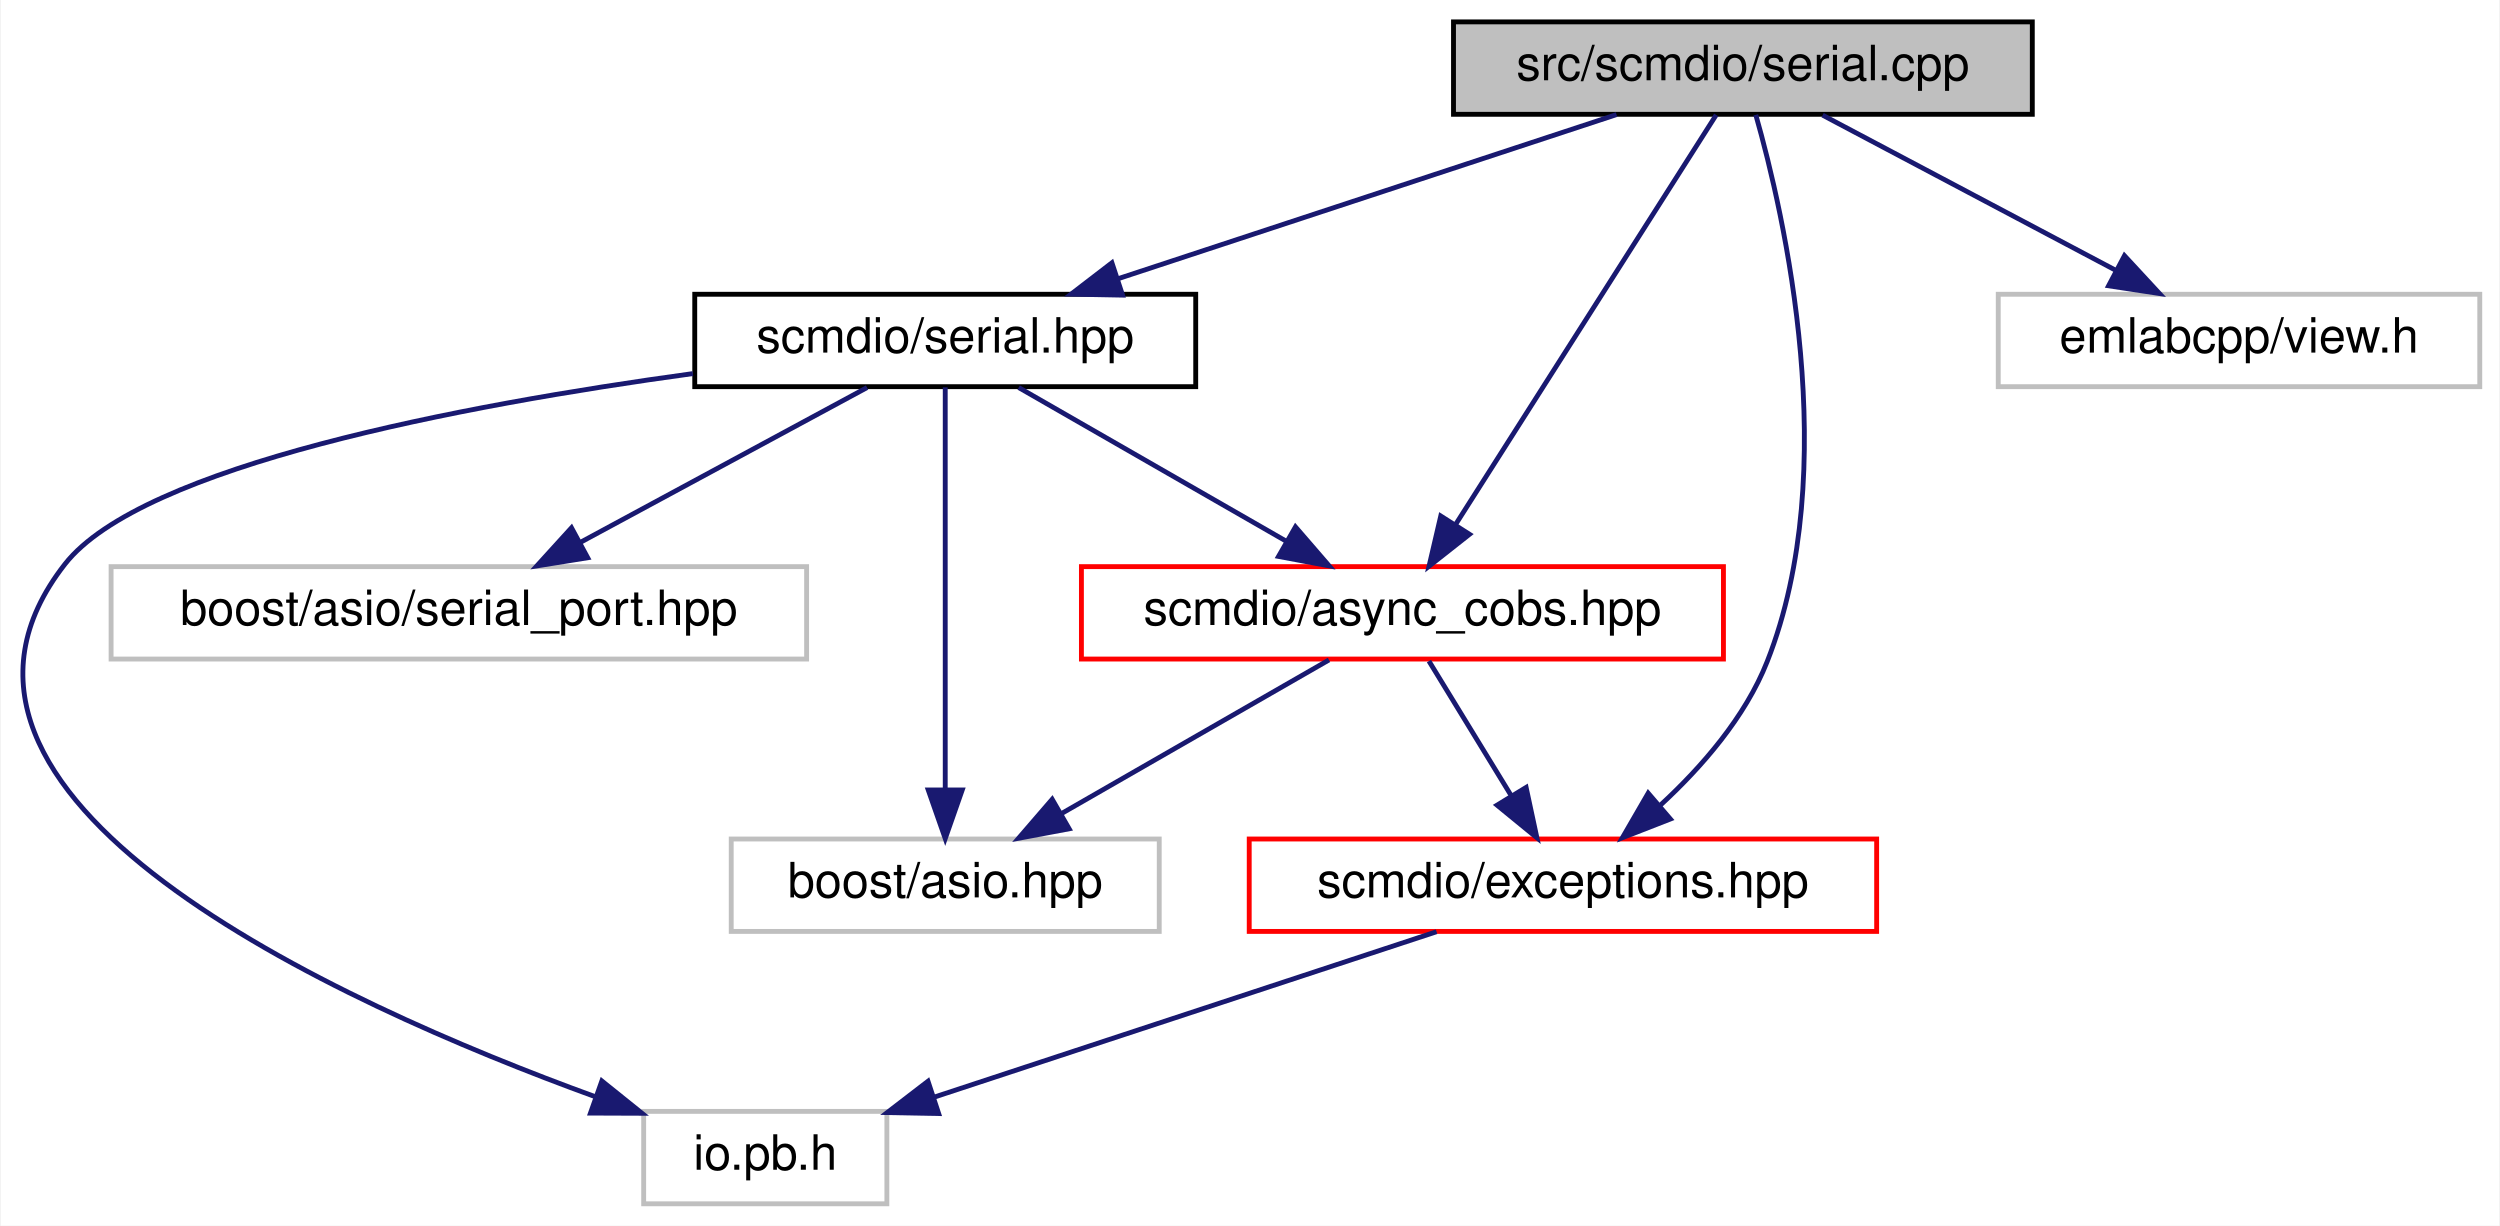
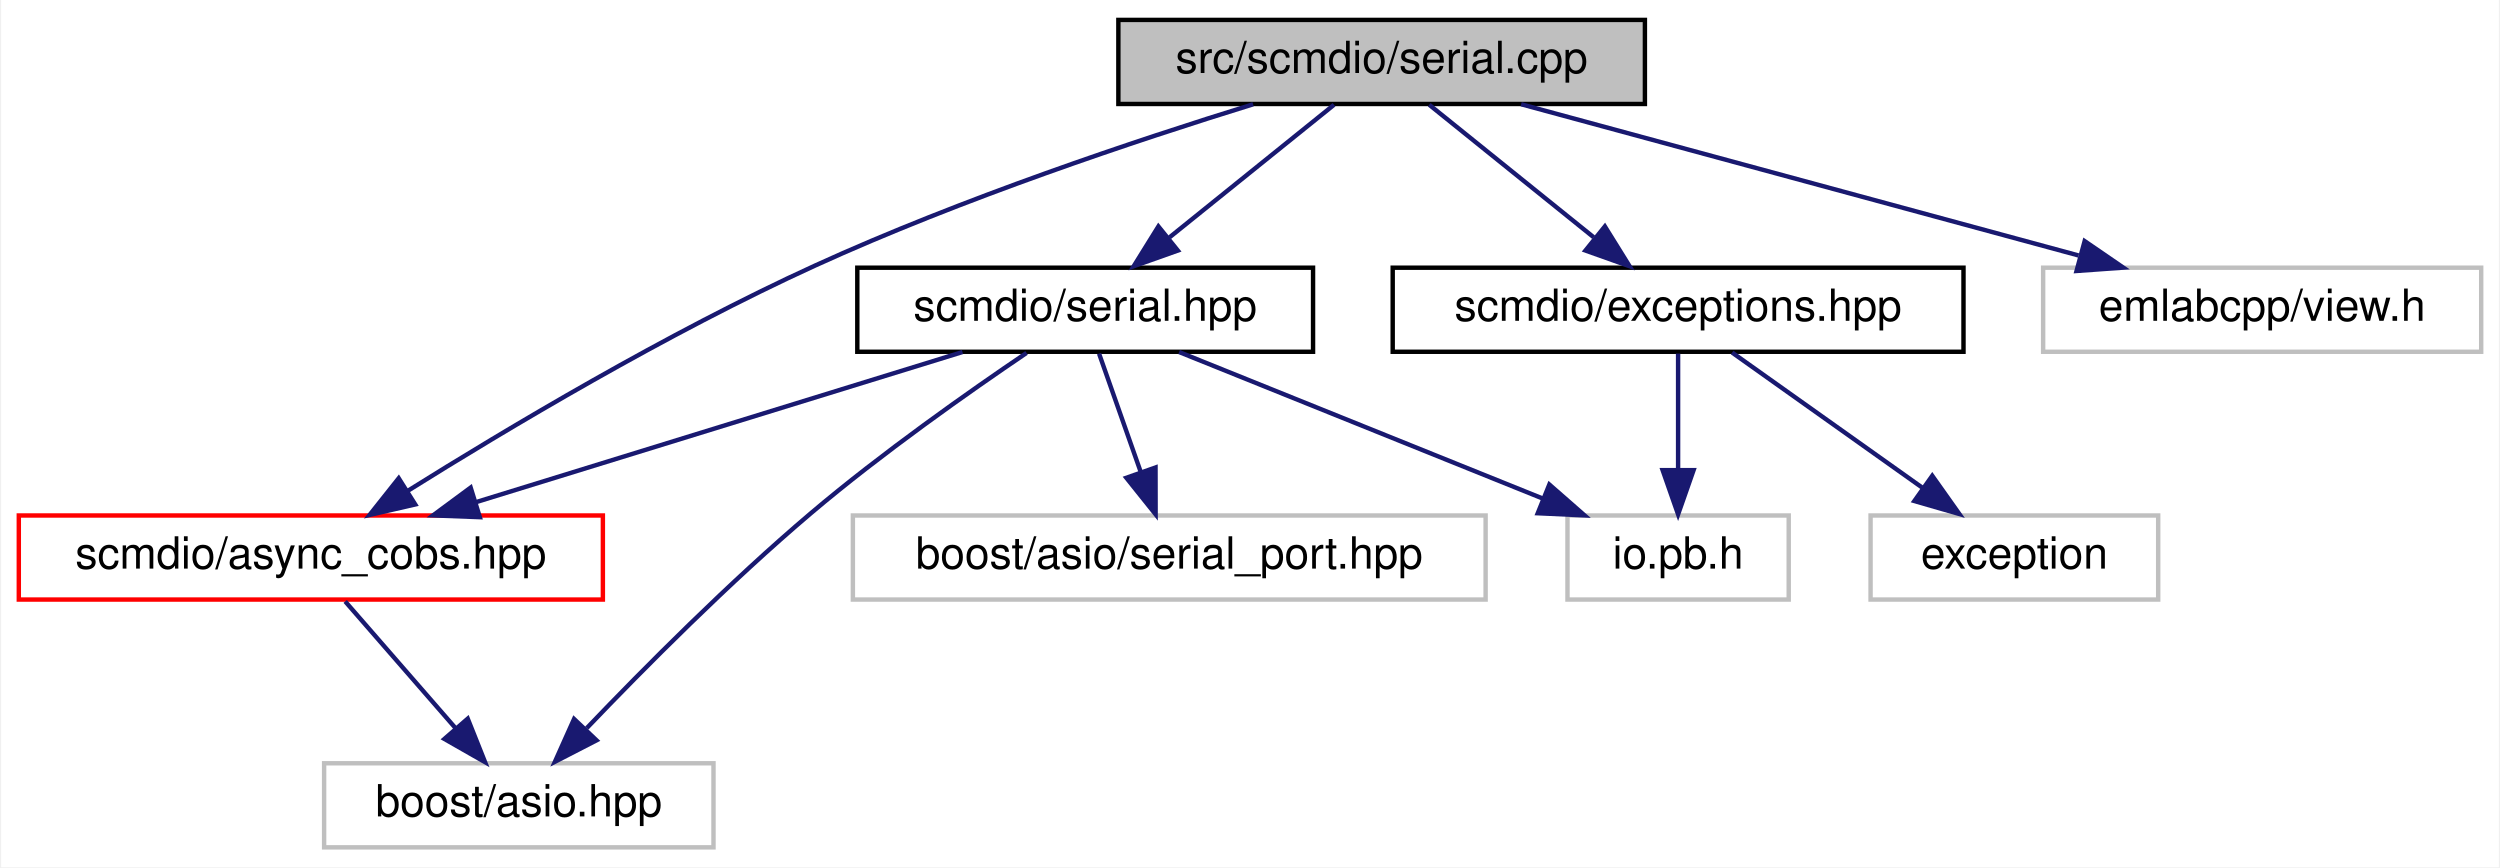
- <svg xmlns="http://www.w3.org/2000/svg" xmlns:xlink="http://www.w3.org/1999/xlink" width="514pt" height="252pt" viewBox="0.00 0.00 513.68 252.00">
-   <g id="graph0" class="graph" transform="scale(1 1) rotate(0) translate(4 248)">
-     <polygon fill="white" stroke="transparent" points="-4,4 -4,-248 509.68,-248 509.68,4 -4,4" />
+ <svg xmlns="http://www.w3.org/2000/svg" xmlns:xlink="http://www.w3.org/1999/xlink" width="565pt" height="196pt" viewBox="0.00 0.00 564.50 196.00">
+   <g id="graph0" class="graph" transform="scale(1 1) rotate(0) translate(4 192)">
+     <polygon fill="white" stroke="transparent" points="-4,4 -4,-192 560.5,-192 560.5,4 -4,4" />
    <g id="node1" class="node">
      <g id="a_node1">
        <a xlink:title=" ">
-           <polygon fill="#bfbfbf" stroke="black" points="294.68,-224.5 294.68,-243.5 413.68,-243.5 413.68,-224.5 294.68,-224.5" />
-           <text text-anchor="middle" x="354.18" y="-231.5" font-family="Helvetica,sans-Serif" font-size="10.00">src/scmdio/serial.cpp</text>
+           <polygon fill="#bfbfbf" stroke="black" points="248.5,-168.5 248.5,-187.5 367.5,-187.5 367.5,-168.5 248.5,-168.5" />
+           <text text-anchor="middle" x="308" y="-175.5" font-family="Helvetica,sans-Serif" font-size="10.00">src/scmdio/serial.cpp</text>
        </a>
      </g>
    </g>
    <g id="node2" class="node">
      <g id="a_node2">
        <a xlink:href="serial_8hpp.html" target="_top" xlink:title=" ">
-           <polygon fill="white" stroke="black" points="138.68,-168.5 138.68,-187.5 241.68,-187.5 241.68,-168.5 138.68,-168.5" />
-           <text text-anchor="middle" x="190.18" y="-175.5" font-family="Helvetica,sans-Serif" font-size="10.00">scmdio/serial.hpp</text>
+           <polygon fill="white" stroke="black" points="189.5,-112.5 189.5,-131.5 292.5,-131.5 292.5,-112.5 189.5,-112.5" />
+           <text text-anchor="middle" x="241" y="-119.5" font-family="Helvetica,sans-Serif" font-size="10.00">scmdio/serial.hpp</text>
        </a>
      </g>
    </g>
    <g id="edge1" class="edge">
-       <path fill="none" stroke="midnightblue" d="M328.2,-224.44C300.49,-215.32 256.43,-200.81 225.57,-190.65" />
-       <polygon fill="midnightblue" stroke="midnightblue" points="226.64,-187.32 216.05,-187.52 224.45,-193.97 226.64,-187.32" />
+       <path fill="none" stroke="midnightblue" d="M297.24,-168.32C287.23,-160.26 272.11,-148.08 260.07,-138.37" />
+       <polygon fill="midnightblue" stroke="midnightblue" points="261.94,-135.38 251.96,-131.83 257.55,-140.83 261.94,-135.38" />
    </g>
    <g id="node4" class="node">
      <g id="a_node4">
        <a xlink:href="async__cobs_8hpp.html" target="_top" xlink:title=" ">
-           <polygon fill="white" stroke="red" points="218.18,-112.5 218.18,-131.5 350.18,-131.5 350.18,-112.5 218.18,-112.5" />
-           <text text-anchor="middle" x="284.18" y="-119.5" font-family="Helvetica,sans-Serif" font-size="10.00">scmdio/async_cobs.hpp</text>
+           <polygon fill="white" stroke="red" points="0,-56.5 0,-75.5 132,-75.5 132,-56.5 0,-56.5" />
+           <text text-anchor="middle" x="66" y="-63.5" font-family="Helvetica,sans-Serif" font-size="10.00">scmdio/async_cobs.hpp</text>
        </a>
      </g>
    </g>
-     <g id="edge9" class="edge">
-       <path fill="none" stroke="midnightblue" d="M348.69,-224.37C337.19,-206.3 310.38,-164.18 295.2,-140.31" />
-       <polygon fill="midnightblue" stroke="midnightblue" points="297.97,-138.15 289.65,-131.59 292.06,-141.91 297.97,-138.15" />
+     <g id="edge7" class="edge">
+       <path fill="none" stroke="midnightblue" d="M278.95,-168.43C252.62,-160.29 213,-147.06 180,-132 146.66,-116.79 110.22,-95.03 87.73,-80.96" />
+       <polygon fill="midnightblue" stroke="midnightblue" points="89.59,-78 79.27,-75.62 85.86,-83.92 89.59,-78" />
+     </g>
+     <g id="node7" class="node">
+       <g id="a_node7">
+         <a xlink:href="exceptions_8hpp.html" target="_top" xlink:title=" ">
+           <polygon fill="white" stroke="black" points="310.5,-112.5 310.5,-131.5 439.5,-131.5 439.5,-112.5 310.5,-112.5" />
+           <text text-anchor="middle" x="375" y="-119.5" font-family="Helvetica,sans-Serif" font-size="10.00">scmdio/exceptions.hpp</text>
+         </a>
+       </g>
+     </g>
+     <g id="edge8" class="edge">
+       <path fill="none" stroke="midnightblue" d="M318.76,-168.32C328.77,-160.26 343.89,-148.08 355.93,-138.37" />
+       <polygon fill="midnightblue" stroke="midnightblue" points="358.45,-140.83 364.04,-131.83 354.06,-135.38 358.45,-140.83" />
+     </g>
+     <g id="node9" class="node">
+       <g id="a_node9">
+         <a xlink:title=" ">
+           <polygon fill="white" stroke="#bfbfbf" points="457.5,-112.5 457.5,-131.5 556.5,-131.5 556.5,-112.5 457.5,-112.5" />
+           <text text-anchor="middle" x="507" y="-119.5" font-family="Helvetica,sans-Serif" font-size="10.00">emlabcpp/view.h</text>
+         </a>
+       </g>
+     </g>
+     <g id="edge11" class="edge">
+       <path fill="none" stroke="midnightblue" d="M339.53,-168.44C373.59,-159.2 428.01,-144.44 465.52,-134.26" />
+       <polygon fill="midnightblue" stroke="midnightblue" points="466.88,-137.51 475.62,-131.52 465.05,-130.76 466.88,-137.51" />
+     </g>
+     <g id="node3" class="node">
+       <g id="a_node3">
+         <a xlink:title=" ">
+           <polygon fill="white" stroke="#bfbfbf" points="350,-56.5 350,-75.5 400,-75.5 400,-56.5 350,-56.5" />
+           <text text-anchor="middle" x="375" y="-63.5" font-family="Helvetica,sans-Serif" font-size="10.00">io.pb.h</text>
+         </a>
+       </g>
+     </g>
+     <g id="edge2" class="edge">
+       <path fill="none" stroke="midnightblue" d="M262.23,-112.44C284.38,-103.52 319.32,-89.44 344.44,-79.32" />
+       <polygon fill="midnightblue" stroke="midnightblue" points="345.9,-82.5 353.87,-75.52 343.28,-76.01 345.9,-82.5" />
+     </g>
+     <g id="edge3" class="edge">
+       <path fill="none" stroke="midnightblue" d="M213.27,-112.44C183.57,-103.28 136.28,-88.69 103.33,-78.52" />
+       <polygon fill="midnightblue" stroke="midnightblue" points="104.19,-75.12 93.6,-75.52 102.12,-81.81 104.19,-75.12" />
    </g>
    <g id="node5" class="node">
      <g id="a_node5">
-         <a xlink:href="exceptions_8hpp.html" target="_top" xlink:title=" ">
-           <polygon fill="white" stroke="red" points="252.68,-56.5 252.68,-75.5 381.68,-75.5 381.68,-56.5 252.68,-56.5" />
-           <text text-anchor="middle" x="317.18" y="-63.5" font-family="Helvetica,sans-Serif" font-size="10.00">scmdio/exceptions.hpp</text>
+         <a xlink:title=" ">
+           <polygon fill="white" stroke="#bfbfbf" points="69,-0.5 69,-19.5 157,-19.5 157,-0.5 69,-0.5" />
+           <text text-anchor="middle" x="113" y="-7.5" font-family="Helvetica,sans-Serif" font-size="10.00">boost/asio.hpp</text>
+         </a>
+       </g>
+     </g>
+     <g id="edge5" class="edge">
+       <path fill="none" stroke="midnightblue" d="M227.75,-112.24C214.89,-103.54 195.03,-89.58 179,-76 160.71,-60.51 141.34,-41.02 128.35,-27.44" />
+       <polygon fill="midnightblue" stroke="midnightblue" points="130.57,-24.69 121.16,-19.84 125.49,-29.51 130.57,-24.69" />
+     </g>
+     <g id="node6" class="node">
+       <g id="a_node6">
+         <a xlink:title=" ">
+           <polygon fill="white" stroke="#bfbfbf" points="188.5,-56.5 188.5,-75.5 331.5,-75.5 331.5,-56.5 188.5,-56.5" />
+           <text text-anchor="middle" x="260" y="-63.5" font-family="Helvetica,sans-Serif" font-size="10.00">boost/asio/serial_port.hpp</text>
+         </a>
+       </g>
+     </g>
+     <g id="edge6" class="edge">
+       <path fill="none" stroke="midnightblue" d="M244.14,-112.08C246.68,-104.85 250.36,-94.41 253.53,-85.4" />
+       <polygon fill="midnightblue" stroke="midnightblue" points="256.9,-86.35 256.92,-75.75 250.3,-84.02 256.9,-86.35" />
+     </g>
+     <g id="edge4" class="edge">
+       <path fill="none" stroke="midnightblue" d="M73.76,-56.08C80.54,-48.3 90.54,-36.8 98.76,-27.37" />
+       <polygon fill="midnightblue" stroke="midnightblue" points="101.46,-29.59 105.38,-19.75 96.18,-25 101.46,-29.59" />
+     </g>
+     <g id="edge9" class="edge">
+       <path fill="none" stroke="midnightblue" d="M375,-112.08C375,-105.01 375,-94.86 375,-85.99" />
+       <polygon fill="midnightblue" stroke="midnightblue" points="378.5,-85.75 375,-75.75 371.5,-85.75 378.5,-85.75" />
+     </g>
+     <g id="node8" class="node">
+       <g id="a_node8">
+         <a xlink:title=" ">
+           <polygon fill="white" stroke="#bfbfbf" points="418.5,-56.5 418.5,-75.5 483.5,-75.5 483.5,-56.5 418.5,-56.5" />
+           <text text-anchor="middle" x="451" y="-63.5" font-family="Helvetica,sans-Serif" font-size="10.00">exception</text>
        </a>
      </g>
    </g>
    <g id="edge10" class="edge">
-       <path fill="none" stroke="midnightblue" d="M356.83,-224.39C362.64,-204.01 374.76,-151.51 359.18,-112 354.67,-100.55 345.71,-90.29 337.23,-82.47" />
-       <polygon fill="midnightblue" stroke="midnightblue" points="339.27,-79.61 329.4,-75.76 334.71,-84.93 339.27,-79.61" />
-     </g>
-     <g id="node8" class="node">
-       <g id="a_node8">
-         <a xlink:title=" ">
-           <polygon fill="white" stroke="#bfbfbf" points="406.68,-168.5 406.68,-187.5 505.68,-187.5 505.68,-168.5 406.68,-168.5" />
-           <text text-anchor="middle" x="456.18" y="-175.5" font-family="Helvetica,sans-Serif" font-size="10.00">emlabcpp/view.h</text>
-         </a>
-       </g>
-     </g>
-     <g id="edge11" class="edge">
-       <path fill="none" stroke="midnightblue" d="M370.57,-224.32C386.85,-215.7 412.05,-202.36 430.9,-192.39" />
-       <polygon fill="midnightblue" stroke="midnightblue" points="432.63,-195.43 439.83,-187.65 429.36,-189.24 432.63,-195.43" />
-     </g>
-     <g id="node3" class="node">
-       <g id="a_node3">
-         <a xlink:title=" ">
-           <polygon fill="white" stroke="#bfbfbf" points="128.18,-0.5 128.18,-19.5 178.18,-19.5 178.18,-0.5 128.18,-0.5" />
-           <text text-anchor="middle" x="153.18" y="-7.5" font-family="Helvetica,sans-Serif" font-size="10.00">io.pb.h</text>
-         </a>
-       </g>
-     </g>
-     <g id="edge2" class="edge">
-       <path fill="none" stroke="midnightblue" d="M138.29,-171.19C90.6,-164.65 24.99,-152.22 9.18,-132 -28.21,-84.17 64.67,-41.99 118.32,-22.48" />
-       <polygon fill="midnightblue" stroke="midnightblue" points="119.58,-25.75 127.84,-19.11 117.24,-19.15 119.58,-25.75" />
-     </g>
-     <g id="edge3" class="edge">
-       <path fill="none" stroke="midnightblue" d="M205.28,-168.32C220.08,-159.82 242.88,-146.73 260.16,-136.8" />
-       <polygon fill="midnightblue" stroke="midnightblue" points="262.19,-139.67 269.12,-131.65 258.7,-133.6 262.19,-139.67" />
-     </g>
-     <g id="node6" class="node">
-       <g id="a_node6">
-         <a xlink:title=" ">
-           <polygon fill="white" stroke="#bfbfbf" points="146.18,-56.5 146.18,-75.5 234.18,-75.5 234.18,-56.5 146.18,-56.5" />
-           <text text-anchor="middle" x="190.18" y="-63.5" font-family="Helvetica,sans-Serif" font-size="10.00">boost/asio.hpp</text>
-         </a>
-       </g>
-     </g>
-     <g id="edge7" class="edge">
-       <path fill="none" stroke="midnightblue" d="M190.18,-168.37C190.18,-150.62 190.18,-109.67 190.18,-85.6" />
-       <polygon fill="midnightblue" stroke="midnightblue" points="193.68,-85.59 190.18,-75.59 186.68,-85.59 193.68,-85.59" />
-     </g>
-     <g id="node7" class="node">
-       <g id="a_node7">
-         <a xlink:title=" ">
-           <polygon fill="white" stroke="#bfbfbf" points="18.68,-112.5 18.68,-131.5 161.68,-131.5 161.68,-112.5 18.68,-112.5" />
-           <text text-anchor="middle" x="90.18" y="-119.5" font-family="Helvetica,sans-Serif" font-size="10.00">boost/asio/serial_port.hpp</text>
-         </a>
-       </g>
-     </g>
-     <g id="edge8" class="edge">
-       <path fill="none" stroke="midnightblue" d="M174.11,-168.32C158.22,-159.74 133.67,-146.49 115.22,-136.52" />
-       <polygon fill="midnightblue" stroke="midnightblue" points="116.67,-133.33 106.21,-131.65 113.34,-139.49 116.67,-133.33" />
-     </g>
-     <g id="edge4" class="edge">
-       <path fill="none" stroke="midnightblue" d="M289.63,-112.08C294.2,-104.61 300.85,-93.72 306.48,-84.52" />
-       <polygon fill="midnightblue" stroke="midnightblue" points="309.61,-86.11 311.83,-75.75 303.63,-82.46 309.61,-86.11" />
-     </g>
-     <g id="edge6" class="edge">
-       <path fill="none" stroke="midnightblue" d="M269.08,-112.32C254.28,-103.82 231.49,-90.73 214.2,-80.8" />
-       <polygon fill="midnightblue" stroke="midnightblue" points="215.66,-77.6 205.25,-75.65 212.17,-83.67 215.66,-77.6" />
-     </g>
-     <g id="edge5" class="edge">
-       <path fill="none" stroke="midnightblue" d="M291.2,-56.44C263.24,-47.24 218.65,-32.56 187.75,-22.38" />
-       <polygon fill="midnightblue" stroke="midnightblue" points="188.83,-19.05 178.24,-19.25 186.64,-25.7 188.83,-19.05" />
+       <path fill="none" stroke="midnightblue" d="M387.21,-112.32C398.78,-104.11 416.38,-91.6 430.16,-81.81" />
+       <polygon fill="midnightblue" stroke="midnightblue" points="432.44,-84.48 438.57,-75.83 428.39,-78.77 432.44,-84.48" />
    </g>
  </g>
</svg>
